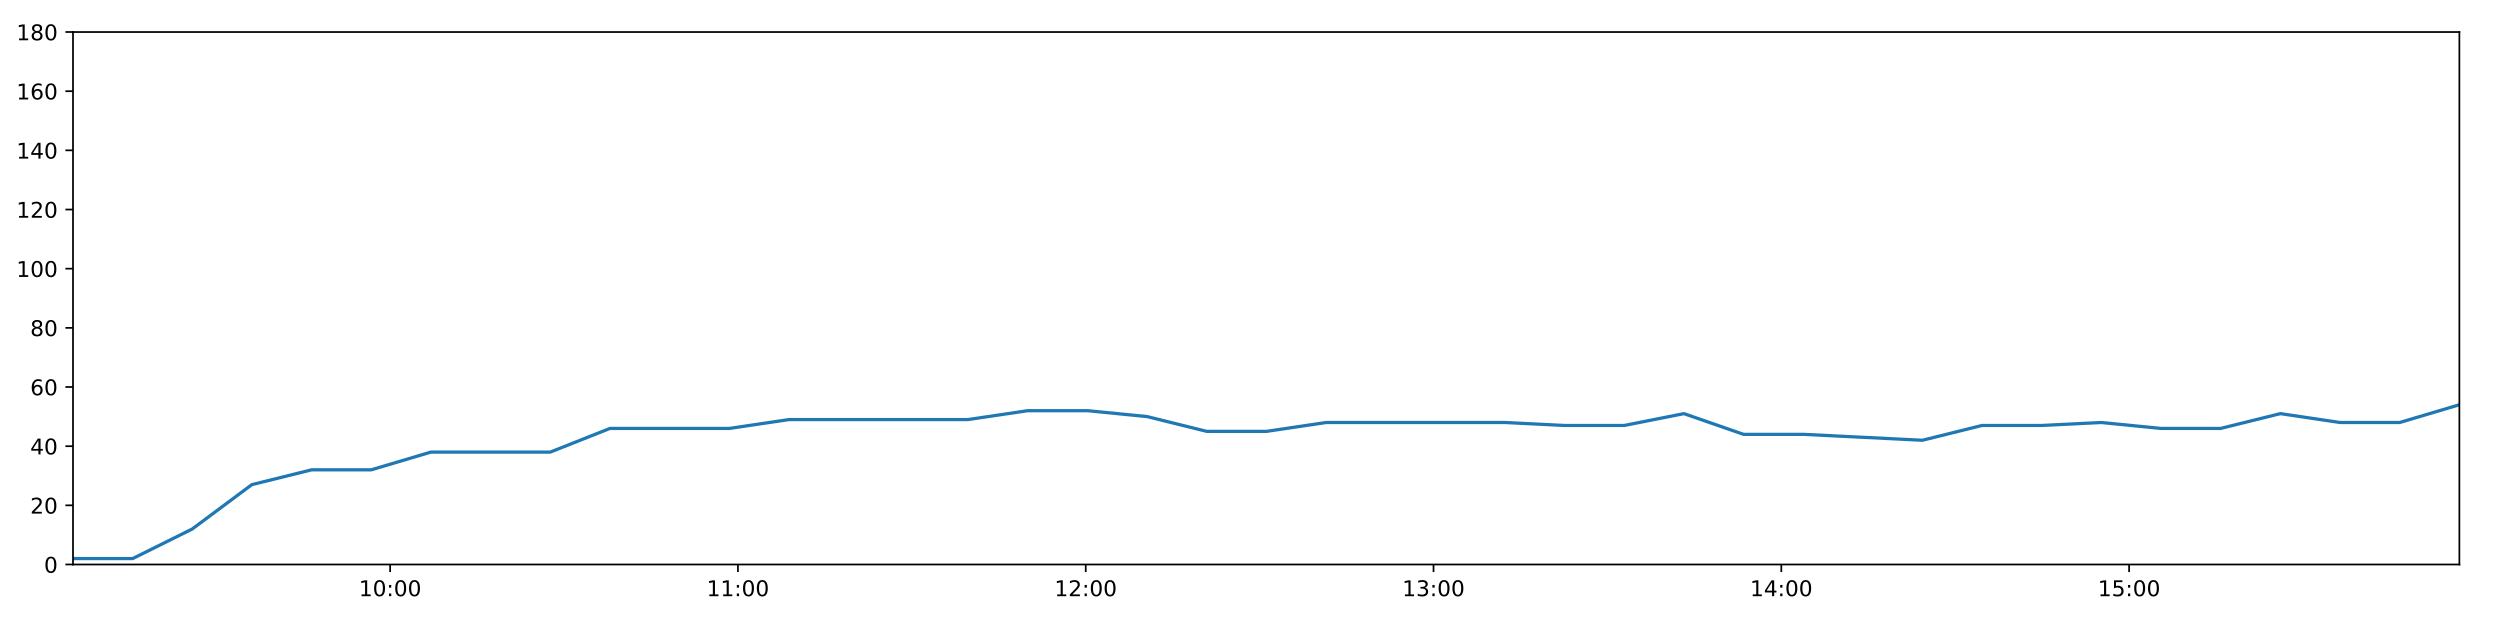
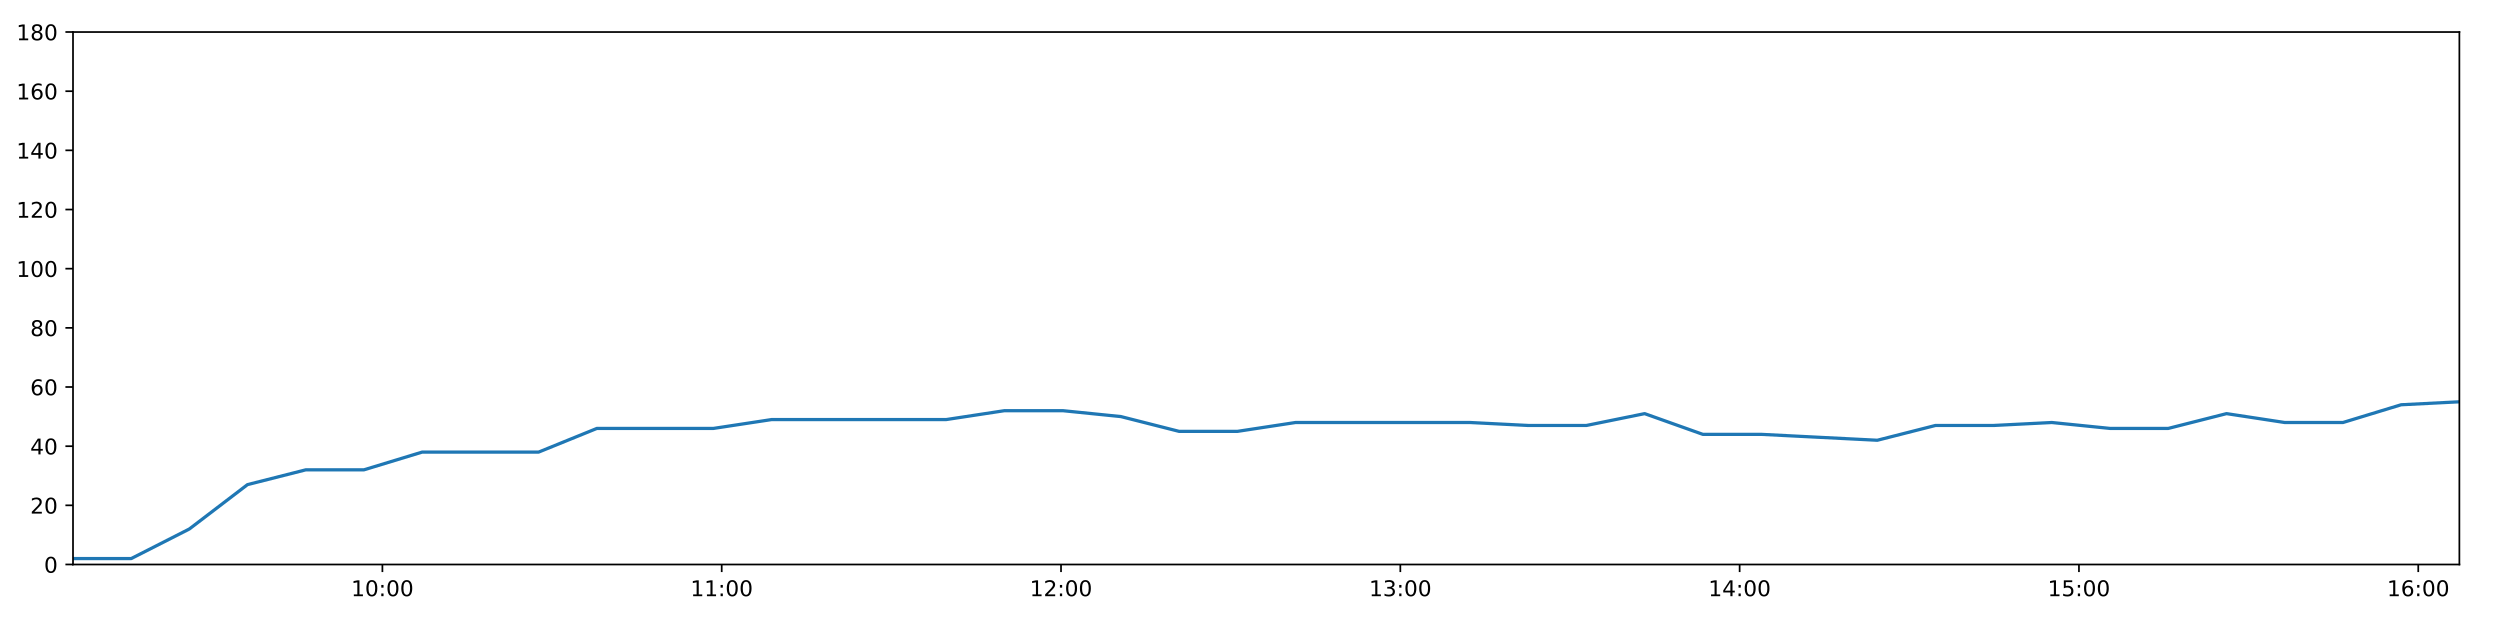
<svg xmlns="http://www.w3.org/2000/svg" xmlns:xlink="http://www.w3.org/1999/xlink" height="288pt" version="1.1" viewBox="0 0 1152 288" width="1152pt">
  <defs>
    <style type="text/css">
*{stroke-linecap:butt;stroke-linejoin:round;}
  </style>
  </defs>
  <g id="figure_1">
    <g id="patch_1">
      <path d="M 0 288  L 1152 288  L 1152 0  L 0 0  z " style="fill:#ffffff;" />
    </g>
    <g id="axes_1">
      <g id="patch_2">
        <path d="M 33.64 260.12  L 1133.28 260.12  L 1133.28 14.76  L 33.64 14.76  z " style="fill:#ffffff;" />
      </g>
      <g id="matplotlib.axis_1">
        <g id="xtick_1">
          <g id="line2d_1">
            <defs>
-               <path d="M 0 0  L 0 3.5  " id="mc549144d9f" style="stroke:#000000;stroke-width:0.8;" />
-             </defs>
-             <g>
-               <use style="stroke:#000000;stroke-width:0.8;" x="179.777" xlink:href="#mc549144d9f" y="260.12" />
+               <path d="M 0 0  L 0 3.5  " id="m13c7201bef" style="stroke:#000000;stroke-width:0.8;" />
+             </defs>
+             <g>
+               <use style="stroke:#000000;stroke-width:0.8;" x="176.211" xlink:href="#m13c7201bef" y="260.12" />
            </g>
          </g>
          <g id="text_1">
            <defs>
              <path d="M 12.406 8.297  L 28.516 8.297  L 28.516 63.922  L 10.984 60.406  L 10.984 69.391  L 28.422 72.906  L 38.281 72.906  L 38.281 8.297  L 54.391 8.297  L 54.391 0  L 12.406 0  z " id="DejaVuSans-49" />
              <path d="M 31.781 66.406  Q 24.172 66.406 20.328 58.906  Q 16.5 51.422 16.5 36.375  Q 16.5 21.391 20.328 13.891  Q 24.172 6.391 31.781 6.391  Q 39.453 6.391 43.281 13.891  Q 47.125 21.391 47.125 36.375  Q 47.125 51.422 43.281 58.906  Q 39.453 66.406 31.781 66.406  z M 31.781 74.219  Q 44.047 74.219 50.516 64.516  Q 56.984 54.828 56.984 36.375  Q 56.984 17.969 50.516 8.266  Q 44.047 -1.422 31.781 -1.422  Q 19.531 -1.422 13.062 8.266  Q 6.594 17.969 6.594 36.375  Q 6.594 54.828 13.062 64.516  Q 19.531 74.219 31.781 74.219  z " id="DejaVuSans-48" />
              <path d="M 11.719 12.406  L 22.016 12.406  L 22.016 0  L 11.719 0  z M 11.719 51.703  L 22.016 51.703  L 22.016 39.312  L 11.719 39.312  z " id="DejaVuSans-58" />
            </defs>
-             <g transform="translate(165.3673 274.7184)scale(0.1 -0.1)">
+             <g transform="translate(161.8019 274.7184)scale(0.1 -0.1)">
              <use xlink:href="#DejaVuSans-49" />
              <use x="63.623" xlink:href="#DejaVuSans-48" />
              <use x="127.246" xlink:href="#DejaVuSans-58" />
              <use x="160.938" xlink:href="#DejaVuSans-48" />
              <use x="224.561" xlink:href="#DejaVuSans-48" />
            </g>
          </g>
        </g>
        <g id="xtick_2">
          <g id="line2d_2">
            <g>
-               <use style="stroke:#000000;stroke-width:0.8;" x="340.04" xlink:href="#mc549144d9f" y="260.12" />
+               <use style="stroke:#000000;stroke-width:0.8;" x="332.565" xlink:href="#m13c7201bef" y="260.12" />
            </g>
          </g>
          <g id="text_2">
-             <g transform="translate(325.6307 274.7184)scale(0.1 -0.1)">
+             <g transform="translate(318.1554 274.7184)scale(0.1 -0.1)">
              <use xlink:href="#DejaVuSans-49" />
              <use x="63.623" xlink:href="#DejaVuSans-49" />
              <use x="127.246" xlink:href="#DejaVuSans-58" />
              <use x="160.938" xlink:href="#DejaVuSans-48" />
              <use x="224.561" xlink:href="#DejaVuSans-48" />
            </g>
          </g>
        </g>
        <g id="xtick_3">
          <g id="line2d_3">
            <g>
-               <use style="stroke:#000000;stroke-width:0.8;" x="500.304" xlink:href="#mc549144d9f" y="260.12" />
+               <use style="stroke:#000000;stroke-width:0.8;" x="488.918" xlink:href="#m13c7201bef" y="260.12" />
            </g>
          </g>
          <g id="text_3">
            <defs>
              <path d="M 19.188 8.297  L 53.609 8.297  L 53.609 0  L 7.328 0  L 7.328 8.297  Q 12.938 14.109 22.625 23.891  Q 32.328 33.688 34.812 36.531  Q 39.547 41.844 41.422 45.531  Q 43.312 49.219 43.312 52.781  Q 43.312 58.594 39.234 62.25  Q 35.156 65.922 28.609 65.922  Q 23.969 65.922 18.812 64.312  Q 13.672 62.703 7.812 59.422  L 7.812 69.391  Q 13.766 71.781 18.938 73  Q 24.125 74.219 28.422 74.219  Q 39.75 74.219 46.484 68.547  Q 53.219 62.891 53.219 53.422  Q 53.219 48.922 51.531 44.891  Q 49.859 40.875 45.406 35.406  Q 44.188 33.984 37.641 27.219  Q 31.109 20.453 19.188 8.297  z " id="DejaVuSans-50" />
            </defs>
-             <g transform="translate(485.8942 274.7184)scale(0.1 -0.1)">
+             <g transform="translate(474.5089 274.7184)scale(0.1 -0.1)">
              <use xlink:href="#DejaVuSans-49" />
              <use x="63.623" xlink:href="#DejaVuSans-50" />
              <use x="127.246" xlink:href="#DejaVuSans-58" />
              <use x="160.938" xlink:href="#DejaVuSans-48" />
              <use x="224.561" xlink:href="#DejaVuSans-48" />
            </g>
          </g>
        </g>
        <g id="xtick_4">
          <g id="line2d_4">
            <g>
-               <use style="stroke:#000000;stroke-width:0.8;" x="660.567" xlink:href="#mc549144d9f" y="260.12" />
+               <use style="stroke:#000000;stroke-width:0.8;" x="645.272" xlink:href="#m13c7201bef" y="260.12" />
            </g>
          </g>
          <g id="text_4">
            <defs>
              <path d="M 40.578 39.312  Q 47.656 37.797 51.625 33  Q 55.609 28.219 55.609 21.188  Q 55.609 10.406 48.188 4.484  Q 40.766 -1.422 27.094 -1.422  Q 22.516 -1.422 17.656 -0.516  Q 12.797 0.391 7.625 2.203  L 7.625 11.719  Q 11.719 9.328 16.594 8.109  Q 21.484 6.891 26.812 6.891  Q 36.078 6.891 40.938 10.547  Q 45.797 14.203 45.797 21.188  Q 45.797 27.641 41.281 31.266  Q 36.766 34.906 28.719 34.906  L 20.219 34.906  L 20.219 43.016  L 29.109 43.016  Q 36.375 43.016 40.234 45.922  Q 44.094 48.828 44.094 54.297  Q 44.094 59.906 40.109 62.906  Q 36.141 65.922 28.719 65.922  Q 24.656 65.922 20.016 65.031  Q 15.375 64.156 9.812 62.312  L 9.812 71.094  Q 15.438 72.656 20.344 73.438  Q 25.25 74.219 29.594 74.219  Q 40.828 74.219 47.359 69.109  Q 53.906 64.016 53.906 55.328  Q 53.906 49.266 50.438 45.094  Q 46.969 40.922 40.578 39.312  z " id="DejaVuSans-51" />
            </defs>
-             <g transform="translate(646.1576 274.7184)scale(0.1 -0.1)">
+             <g transform="translate(630.8624 274.7184)scale(0.1 -0.1)">
              <use xlink:href="#DejaVuSans-49" />
              <use x="63.623" xlink:href="#DejaVuSans-51" />
              <use x="127.246" xlink:href="#DejaVuSans-58" />
              <use x="160.938" xlink:href="#DejaVuSans-48" />
              <use x="224.561" xlink:href="#DejaVuSans-48" />
            </g>
          </g>
        </g>
        <g id="xtick_5">
          <g id="line2d_5">
            <g>
-               <use style="stroke:#000000;stroke-width:0.8;" x="820.83" xlink:href="#mc549144d9f" y="260.12" />
+               <use style="stroke:#000000;stroke-width:0.8;" x="801.625" xlink:href="#m13c7201bef" y="260.12" />
            </g>
          </g>
          <g id="text_5">
            <defs>
              <path d="M 37.797 64.312  L 12.891 25.391  L 37.797 25.391  z M 35.203 72.906  L 47.609 72.906  L 47.609 25.391  L 58.016 25.391  L 58.016 17.188  L 47.609 17.188  L 47.609 0  L 37.797 0  L 37.797 17.188  L 4.891 17.188  L 4.891 26.703  z " id="DejaVuSans-52" />
            </defs>
-             <g transform="translate(806.4211 274.7184)scale(0.1 -0.1)">
+             <g transform="translate(787.2158 274.7184)scale(0.1 -0.1)">
              <use xlink:href="#DejaVuSans-49" />
              <use x="63.623" xlink:href="#DejaVuSans-52" />
              <use x="127.246" xlink:href="#DejaVuSans-58" />
              <use x="160.938" xlink:href="#DejaVuSans-48" />
              <use x="224.561" xlink:href="#DejaVuSans-48" />
            </g>
          </g>
        </g>
        <g id="xtick_6">
          <g id="line2d_6">
            <g>
-               <use style="stroke:#000000;stroke-width:0.8;" x="981.094" xlink:href="#mc549144d9f" y="260.12" />
+               <use style="stroke:#000000;stroke-width:0.8;" x="957.979" xlink:href="#m13c7201bef" y="260.12" />
            </g>
          </g>
          <g id="text_6">
            <defs>
              <path d="M 10.797 72.906  L 49.516 72.906  L 49.516 64.594  L 19.828 64.594  L 19.828 46.734  Q 21.969 47.469 24.109 47.828  Q 26.266 48.188 28.422 48.188  Q 40.625 48.188 47.75 41.5  Q 54.891 34.812 54.891 23.391  Q 54.891 11.625 47.562 5.094  Q 40.234 -1.422 26.906 -1.422  Q 22.312 -1.422 17.547 -0.641  Q 12.797 0.141 7.719 1.703  L 7.719 11.625  Q 12.109 9.234 16.797 8.062  Q 21.484 6.891 26.703 6.891  Q 35.156 6.891 40.078 11.328  Q 45.016 15.766 45.016 23.391  Q 45.016 31 40.078 35.438  Q 35.156 39.891 26.703 39.891  Q 22.75 39.891 18.812 39.016  Q 14.891 38.141 10.797 36.281  z " id="DejaVuSans-53" />
            </defs>
-             <g transform="translate(966.6846 274.7184)scale(0.1 -0.1)">
+             <g transform="translate(943.5693 274.7184)scale(0.1 -0.1)">
              <use xlink:href="#DejaVuSans-49" />
              <use x="63.623" xlink:href="#DejaVuSans-53" />
+               <use x="127.246" xlink:href="#DejaVuSans-58" />
+               <use x="160.938" xlink:href="#DejaVuSans-48" />
+               <use x="224.561" xlink:href="#DejaVuSans-48" />
+             </g>
+           </g>
+         </g>
+         <g id="xtick_7">
+           <g id="line2d_7">
+             <g>
+               <use style="stroke:#000000;stroke-width:0.8;" x="1114.332" xlink:href="#m13c7201bef" y="260.12" />
+             </g>
+           </g>
+           <g id="text_7">
+             <defs>
+               <path d="M 33.016 40.375  Q 26.375 40.375 22.484 35.828  Q 18.609 31.297 18.609 23.391  Q 18.609 15.531 22.484 10.953  Q 26.375 6.391 33.016 6.391  Q 39.656 6.391 43.531 10.953  Q 47.406 15.531 47.406 23.391  Q 47.406 31.297 43.531 35.828  Q 39.656 40.375 33.016 40.375  z M 52.594 71.297  L 52.594 62.312  Q 48.875 64.062 45.094 64.984  Q 41.312 65.922 37.594 65.922  Q 27.828 65.922 22.672 59.328  Q 17.531 52.734 16.797 39.406  Q 19.672 43.656 24.016 45.922  Q 28.375 48.188 33.594 48.188  Q 44.578 48.188 50.953 41.516  Q 57.328 34.859 57.328 23.391  Q 57.328 12.156 50.688 5.359  Q 44.047 -1.422 33.016 -1.422  Q 20.359 -1.422 13.672 8.266  Q 6.984 17.969 6.984 36.375  Q 6.984 53.656 15.188 63.938  Q 23.391 74.219 37.203 74.219  Q 40.922 74.219 44.703 73.484  Q 48.484 72.75 52.594 71.297  z " id="DejaVuSans-54" />
+             </defs>
+             <g transform="translate(1099.923 274.7184)scale(0.1 -0.1)">
+               <use xlink:href="#DejaVuSans-49" />
+               <use x="63.623" xlink:href="#DejaVuSans-54" />
              <use x="127.246" xlink:href="#DejaVuSans-58" />
              <use x="160.938" xlink:href="#DejaVuSans-48" />
              <use x="224.561" xlink:href="#DejaVuSans-48" />
            </g>
          </g>
        </g>
      </g>
      <g id="matplotlib.axis_2">
        <g id="ytick_1">
-           <g id="line2d_7">
-             <defs>
-               <path d="M 0 0  L -3.5 0  " id="mccd1d5a3fe" style="stroke:#000000;stroke-width:0.8;" />
-             </defs>
-             <g>
-               <use style="stroke:#000000;stroke-width:0.8;" x="33.64" xlink:href="#mccd1d5a3fe" y="260.12" />
-             </g>
-           </g>
-           <g id="text_7">
+           <g id="line2d_8">
+             <defs>
+               <path d="M 0 0  L -3.5 0  " id="m35362be68f" style="stroke:#000000;stroke-width:0.8;" />
+             </defs>
+             <g>
+               <use style="stroke:#000000;stroke-width:0.8;" x="33.64" xlink:href="#m35362be68f" y="260.12" />
+             </g>
+           </g>
+           <g id="text_8">
            <g transform="translate(20.2775 263.9192)scale(0.1 -0.1)">
              <use xlink:href="#DejaVuSans-48" />
            </g>
          </g>
        </g>
        <g id="ytick_2">
-           <g id="line2d_8">
-             <g>
-               <use style="stroke:#000000;stroke-width:0.8;" x="33.64" xlink:href="#mccd1d5a3fe" y="232.858" />
-             </g>
-           </g>
-           <g id="text_8">
+           <g id="line2d_9">
+             <g>
+               <use style="stroke:#000000;stroke-width:0.8;" x="33.64" xlink:href="#m35362be68f" y="232.858" />
+             </g>
+           </g>
+           <g id="text_9">
            <g transform="translate(13.915 236.657)scale(0.1 -0.1)">
              <use xlink:href="#DejaVuSans-50" />
              <use x="63.623" xlink:href="#DejaVuSans-48" />
            </g>
          </g>
        </g>
        <g id="ytick_3">
-           <g id="line2d_9">
-             <g>
-               <use style="stroke:#000000;stroke-width:0.8;" x="33.64" xlink:href="#mccd1d5a3fe" y="205.596" />
-             </g>
-           </g>
-           <g id="text_9">
+           <g id="line2d_10">
+             <g>
+               <use style="stroke:#000000;stroke-width:0.8;" x="33.64" xlink:href="#m35362be68f" y="205.596" />
+             </g>
+           </g>
+           <g id="text_10">
            <g transform="translate(13.915 209.3948)scale(0.1 -0.1)">
              <use xlink:href="#DejaVuSans-52" />
              <use x="63.623" xlink:href="#DejaVuSans-48" />
            </g>
          </g>
        </g>
        <g id="ytick_4">
-           <g id="line2d_10">
-             <g>
-               <use style="stroke:#000000;stroke-width:0.8;" x="33.64" xlink:href="#mccd1d5a3fe" y="178.333" />
-             </g>
-           </g>
-           <g id="text_10">
-             <defs>
-               <path d="M 33.016 40.375  Q 26.375 40.375 22.484 35.828  Q 18.609 31.297 18.609 23.391  Q 18.609 15.531 22.484 10.953  Q 26.375 6.391 33.016 6.391  Q 39.656 6.391 43.531 10.953  Q 47.406 15.531 47.406 23.391  Q 47.406 31.297 43.531 35.828  Q 39.656 40.375 33.016 40.375  z M 52.594 71.297  L 52.594 62.312  Q 48.875 64.062 45.094 64.984  Q 41.312 65.922 37.594 65.922  Q 27.828 65.922 22.672 59.328  Q 17.531 52.734 16.797 39.406  Q 19.672 43.656 24.016 45.922  Q 28.375 48.188 33.594 48.188  Q 44.578 48.188 50.953 41.516  Q 57.328 34.859 57.328 23.391  Q 57.328 12.156 50.688 5.359  Q 44.047 -1.422 33.016 -1.422  Q 20.359 -1.422 13.672 8.266  Q 6.984 17.969 6.984 36.375  Q 6.984 53.656 15.188 63.938  Q 23.391 74.219 37.203 74.219  Q 40.922 74.219 44.703 73.484  Q 48.484 72.75 52.594 71.297  z " id="DejaVuSans-54" />
-             </defs>
+           <g id="line2d_11">
+             <g>
+               <use style="stroke:#000000;stroke-width:0.8;" x="33.64" xlink:href="#m35362be68f" y="178.333" />
+             </g>
+           </g>
+           <g id="text_11">
            <g transform="translate(13.915 182.1326)scale(0.1 -0.1)">
              <use xlink:href="#DejaVuSans-54" />
              <use x="63.623" xlink:href="#DejaVuSans-48" />
            </g>
          </g>
        </g>
        <g id="ytick_5">
-           <g id="line2d_11">
-             <g>
-               <use style="stroke:#000000;stroke-width:0.8;" x="33.64" xlink:href="#mccd1d5a3fe" y="151.071" />
-             </g>
-           </g>
-           <g id="text_11">
+           <g id="line2d_12">
+             <g>
+               <use style="stroke:#000000;stroke-width:0.8;" x="33.64" xlink:href="#m35362be68f" y="151.071" />
+             </g>
+           </g>
+           <g id="text_12">
            <defs>
              <path d="M 31.781 34.625  Q 24.75 34.625 20.719 30.859  Q 16.703 27.094 16.703 20.516  Q 16.703 13.922 20.719 10.156  Q 24.75 6.391 31.781 6.391  Q 38.812 6.391 42.859 10.172  Q 46.922 13.969 46.922 20.516  Q 46.922 27.094 42.891 30.859  Q 38.875 34.625 31.781 34.625  z M 21.922 38.812  Q 15.578 40.375 12.031 44.719  Q 8.5 49.078 8.5 55.328  Q 8.5 64.062 14.719 69.141  Q 20.953 74.219 31.781 74.219  Q 42.672 74.219 48.875 69.141  Q 55.078 64.062 55.078 55.328  Q 55.078 49.078 51.531 44.719  Q 48 40.375 41.703 38.812  Q 48.828 37.156 52.797 32.312  Q 56.781 27.484 56.781 20.516  Q 56.781 9.906 50.312 4.234  Q 43.844 -1.422 31.781 -1.422  Q 19.734 -1.422 13.25 4.234  Q 6.781 9.906 6.781 20.516  Q 6.781 27.484 10.781 32.312  Q 14.797 37.156 21.922 38.812  z M 18.312 54.391  Q 18.312 48.734 21.844 45.562  Q 25.391 42.391 31.781 42.391  Q 38.141 42.391 41.719 45.562  Q 45.312 48.734 45.312 54.391  Q 45.312 60.062 41.719 63.234  Q 38.141 66.406 31.781 66.406  Q 25.391 66.406 21.844 63.234  Q 18.312 60.062 18.312 54.391  z " id="DejaVuSans-56" />
            </defs>
            <g transform="translate(13.915 154.8703)scale(0.1 -0.1)">
              <use xlink:href="#DejaVuSans-56" />
              <use x="63.623" xlink:href="#DejaVuSans-48" />
            </g>
          </g>
        </g>
        <g id="ytick_6">
-           <g id="line2d_12">
-             <g>
-               <use style="stroke:#000000;stroke-width:0.8;" x="33.64" xlink:href="#mccd1d5a3fe" y="123.809" />
-             </g>
-           </g>
-           <g id="text_12">
+           <g id="line2d_13">
+             <g>
+               <use style="stroke:#000000;stroke-width:0.8;" x="33.64" xlink:href="#m35362be68f" y="123.809" />
+             </g>
+           </g>
+           <g id="text_13">
            <g transform="translate(7.5525 127.6081)scale(0.1 -0.1)">
              <use xlink:href="#DejaVuSans-49" />
              <use x="63.623" xlink:href="#DejaVuSans-48" />
              <use x="127.246" xlink:href="#DejaVuSans-48" />
            </g>
          </g>
        </g>
        <g id="ytick_7">
-           <g id="line2d_13">
-             <g>
-               <use style="stroke:#000000;stroke-width:0.8;" x="33.64" xlink:href="#mccd1d5a3fe" y="96.547" />
-             </g>
-           </g>
-           <g id="text_13">
+           <g id="line2d_14">
+             <g>
+               <use style="stroke:#000000;stroke-width:0.8;" x="33.64" xlink:href="#m35362be68f" y="96.547" />
+             </g>
+           </g>
+           <g id="text_14">
            <g transform="translate(7.5525 100.3459)scale(0.1 -0.1)">
              <use xlink:href="#DejaVuSans-49" />
              <use x="63.623" xlink:href="#DejaVuSans-50" />
              <use x="127.246" xlink:href="#DejaVuSans-48" />
            </g>
          </g>
        </g>
        <g id="ytick_8">
-           <g id="line2d_14">
-             <g>
-               <use style="stroke:#000000;stroke-width:0.8;" x="33.64" xlink:href="#mccd1d5a3fe" y="69.284" />
-             </g>
-           </g>
-           <g id="text_14">
+           <g id="line2d_15">
+             <g>
+               <use style="stroke:#000000;stroke-width:0.8;" x="33.64" xlink:href="#m35362be68f" y="69.284" />
+             </g>
+           </g>
+           <g id="text_15">
            <g transform="translate(7.5525 73.08366)scale(0.1 -0.1)">
              <use xlink:href="#DejaVuSans-49" />
              <use x="63.623" xlink:href="#DejaVuSans-52" />
              <use x="127.246" xlink:href="#DejaVuSans-48" />
            </g>
          </g>
        </g>
        <g id="ytick_9">
-           <g id="line2d_15">
-             <g>
-               <use style="stroke:#000000;stroke-width:0.8;" x="33.64" xlink:href="#mccd1d5a3fe" y="42.022" />
-             </g>
-           </g>
-           <g id="text_15">
+           <g id="line2d_16">
+             <g>
+               <use style="stroke:#000000;stroke-width:0.8;" x="33.64" xlink:href="#m35362be68f" y="42.022" />
+             </g>
+           </g>
+           <g id="text_16">
            <g transform="translate(7.5525 45.82144)scale(0.1 -0.1)">
              <use xlink:href="#DejaVuSans-49" />
              <use x="63.623" xlink:href="#DejaVuSans-54" />
              <use x="127.246" xlink:href="#DejaVuSans-48" />
            </g>
          </g>
        </g>
        <g id="ytick_10">
-           <g id="line2d_16">
-             <g>
-               <use style="stroke:#000000;stroke-width:0.8;" x="33.64" xlink:href="#mccd1d5a3fe" y="14.76" />
-             </g>
-           </g>
-           <g id="text_16">
+           <g id="line2d_17">
+             <g>
+               <use style="stroke:#000000;stroke-width:0.8;" x="33.64" xlink:href="#m35362be68f" y="14.76" />
+             </g>
+           </g>
+           <g id="text_17">
            <g transform="translate(7.5525 18.55922)scale(0.1 -0.1)">
              <use xlink:href="#DejaVuSans-49" />
              <use x="63.623" xlink:href="#DejaVuSans-56" />
              <use x="127.246" xlink:href="#DejaVuSans-48" />
            </g>
          </g>
        </g>
      </g>
-       <g id="line2d_17">
-         <path clip-path="url(#p53c64e5150)" d="M 33.64 257.394  L 61.116 257.394  L 88.578 243.763  L 116.051 223.316  L 143.572 216.5  L 171.038 216.5  L 198.56 208.322  L 226.053 208.322  L 253.564 208.322  L 281.083 197.417  L 308.61 197.417  L 336.13 197.417  L 363.673 193.328  L 391.141 193.328  L 418.629 193.328  L 446.126 193.328  L 473.618 189.238  L 501.118 189.238  L 528.612 191.964  L 556.096 198.78  L 583.581 198.78  L 611.071 194.691  L 638.559 194.691  L 666.048 194.691  L 693.526 194.691  L 720.982 196.054  L 748.464 196.054  L 775.96 190.601  L 803.429 200.143  L 830.918 200.143  L 858.383 201.506  L 885.855 202.869  L 913.33 196.054  L 940.814 196.054  L 968.295 194.691  L 995.78 197.417  L 1023.286 197.417  L 1050.804 190.601  L 1078.304 194.691  L 1105.792 194.691  L 1133.28 186.512  " style="fill:none;stroke:#1f77b4;stroke-linecap:square;stroke-width:1.5;" />
+       <g id="line2d_18">
+         <path clip-path="url(#p528fbbb8ff)" d="M 33.64 257.394  L 60.446 257.394  L 87.237 243.763  L 114.04 223.316  L 140.89 216.5  L 167.685 216.5  L 194.537 208.322  L 221.359 208.322  L 248.198 208.322  L 275.046 197.417  L 301.901 197.417  L 328.75 197.417  L 355.621 193.328  L 382.419 193.328  L 409.236 193.328  L 436.063 193.328  L 462.883 189.238  L 489.713 189.238  L 516.536 191.964  L 543.35 198.78  L 570.164 198.78  L 596.983 194.691  L 623.801 194.691  L 650.619 194.691  L 677.427 194.691  L 704.213 196.054  L 731.024 196.054  L 757.85 190.601  L 784.649 200.143  L 811.467 200.143  L 838.262 201.506  L 865.063 202.869  L 891.868 196.054  L 918.682 196.054  L 945.492 194.691  L 972.307 197.417  L 999.141 197.417  L 1025.988 190.601  L 1052.817 194.691  L 1079.635 194.691  L 1106.452 186.512  L 1133.28 185.149  " style="fill:none;stroke:#1f77b4;stroke-linecap:square;stroke-width:1.5;" />
      </g>
      <g id="patch_3">
        <path d="M 33.64 260.12  L 33.64 14.76  " style="fill:none;stroke:#000000;stroke-linecap:square;stroke-linejoin:miter;stroke-width:0.8;" />
      </g>
      <g id="patch_4">
        <path d="M 1133.28 260.12  L 1133.28 14.76  " style="fill:none;stroke:#000000;stroke-linecap:square;stroke-linejoin:miter;stroke-width:0.8;" />
      </g>
      <g id="patch_5">
        <path d="M 33.64 260.12  L 1133.28 260.12  " style="fill:none;stroke:#000000;stroke-linecap:square;stroke-linejoin:miter;stroke-width:0.8;" />
      </g>
      <g id="patch_6">
        <path d="M 33.64 14.76  L 1133.28 14.76  " style="fill:none;stroke:#000000;stroke-linecap:square;stroke-linejoin:miter;stroke-width:0.8;" />
      </g>
    </g>
  </g>
  <defs>
-     <clipPath id="p53c64e5150">
+     <clipPath id="p528fbbb8ff">
      <rect height="245.36" width="1099.64" x="33.64" y="14.76" />
    </clipPath>
  </defs>
</svg>
